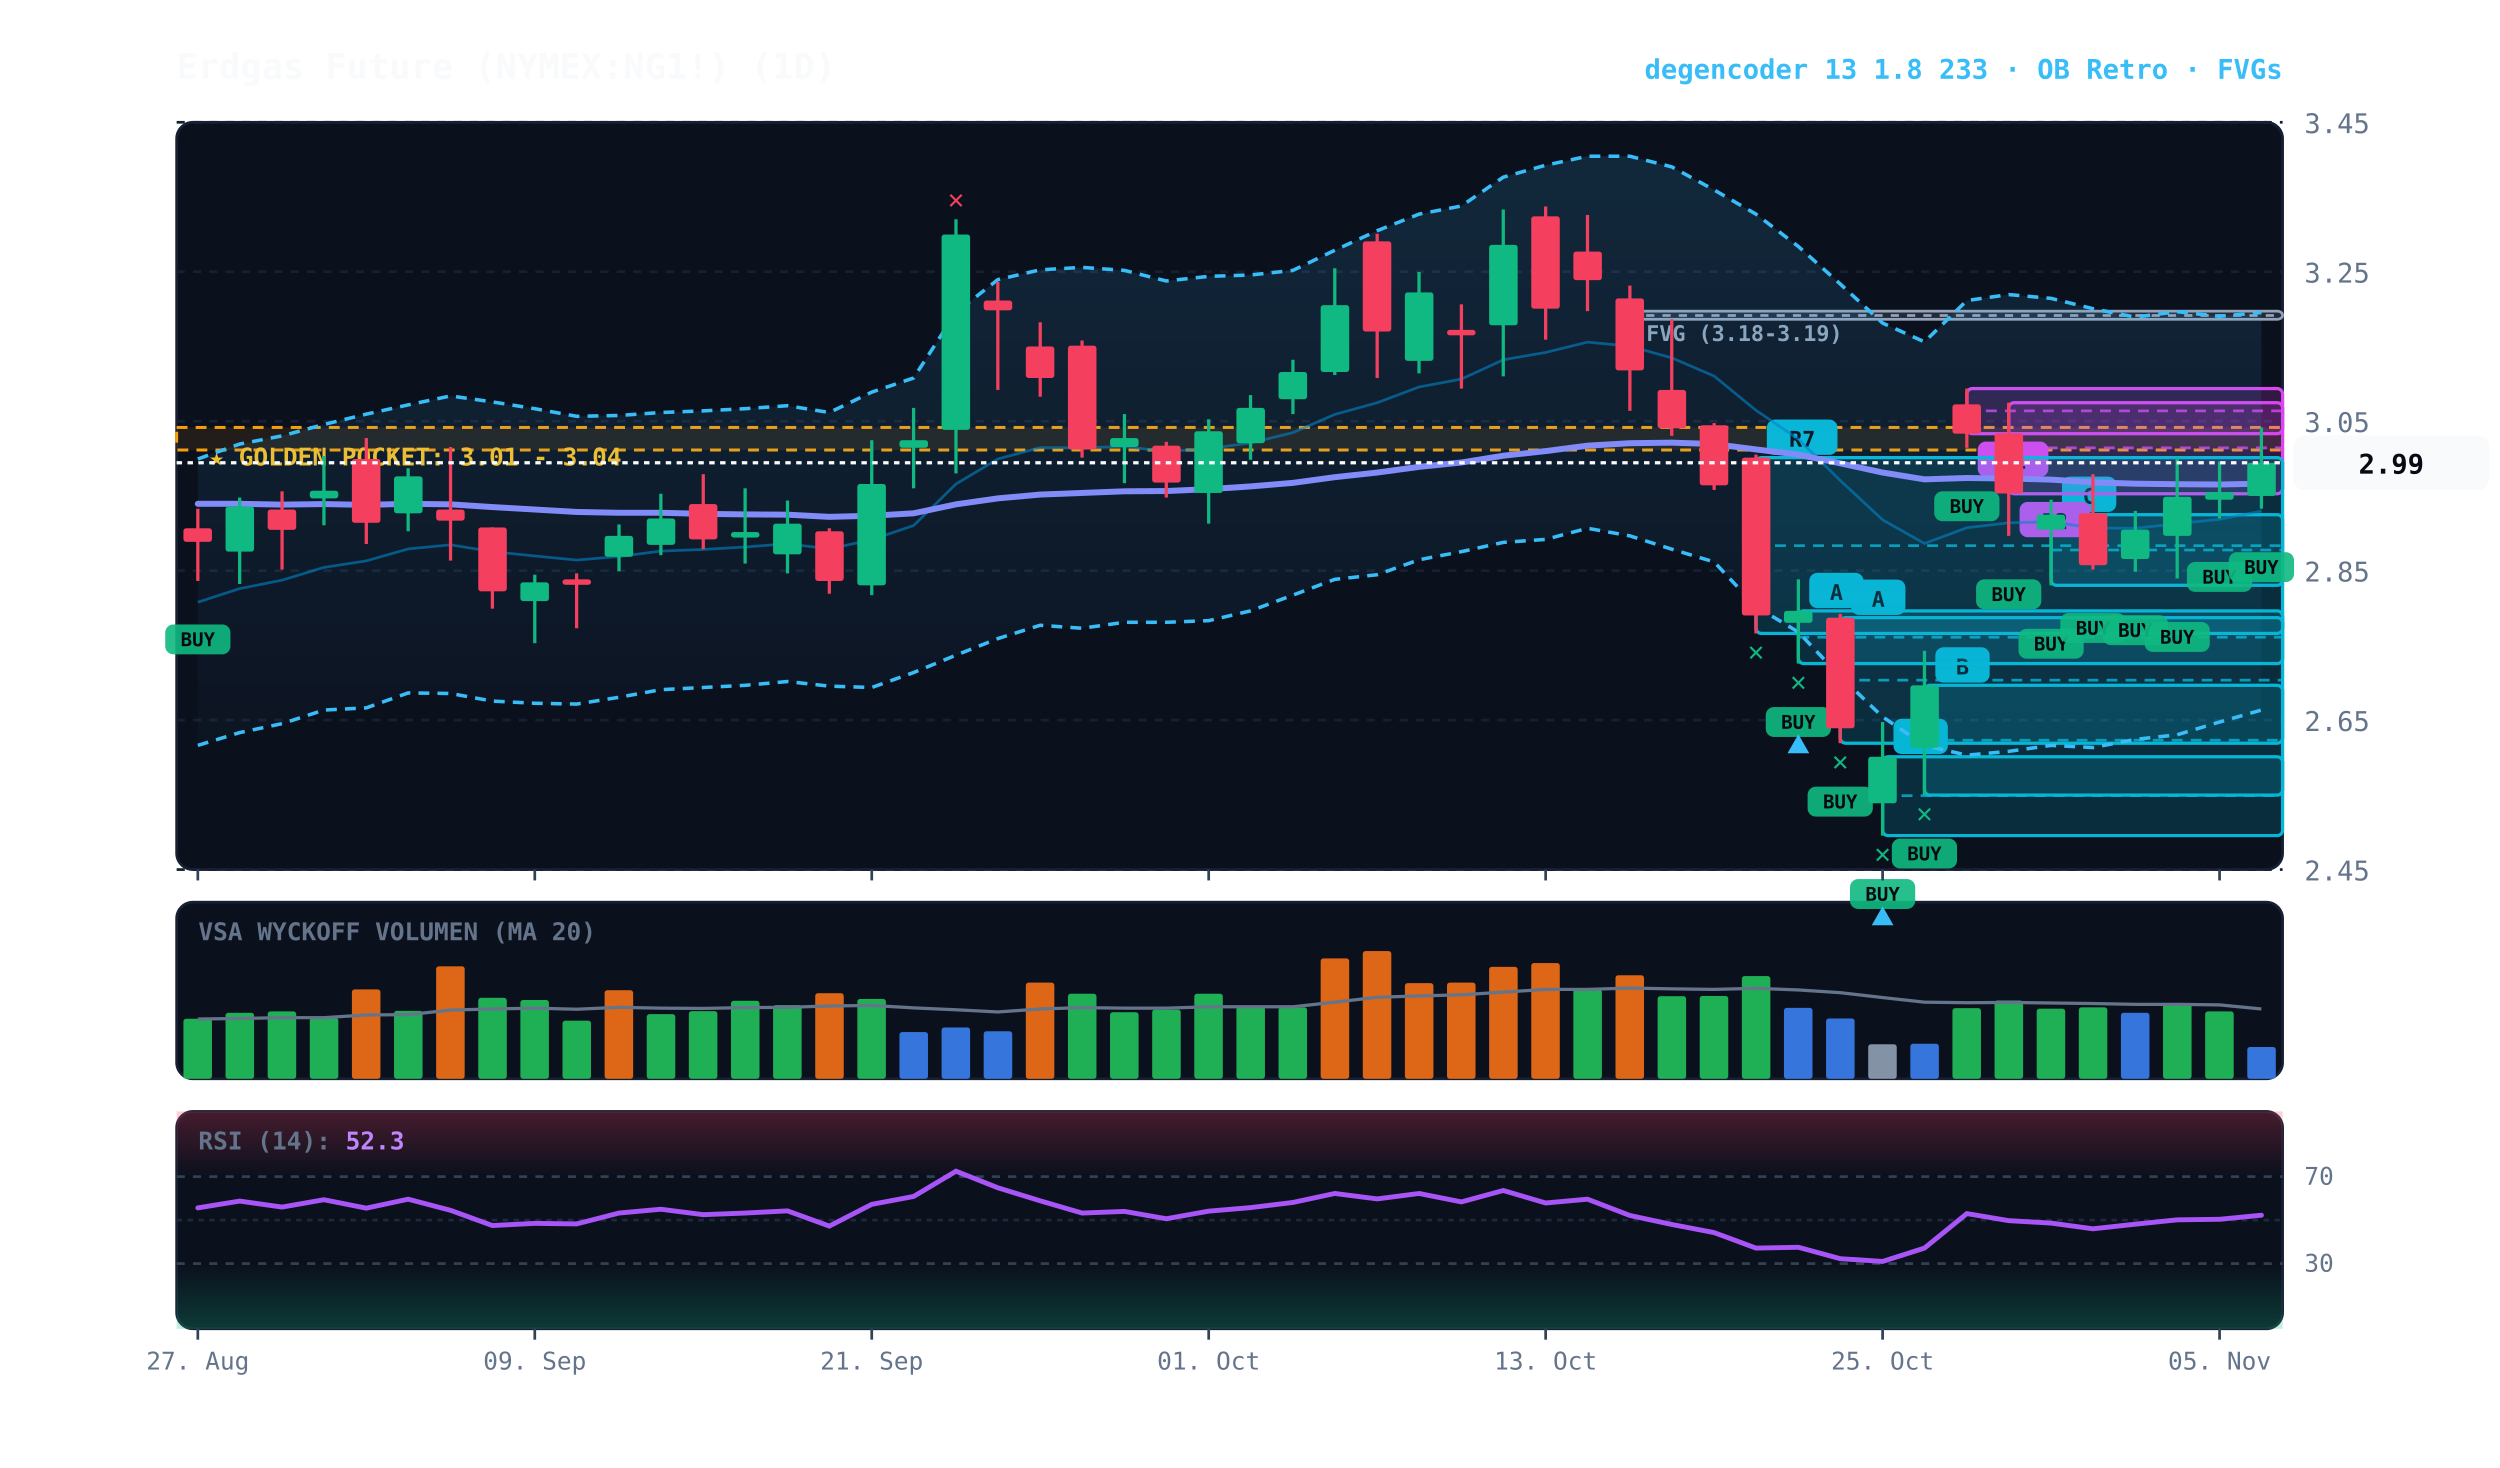
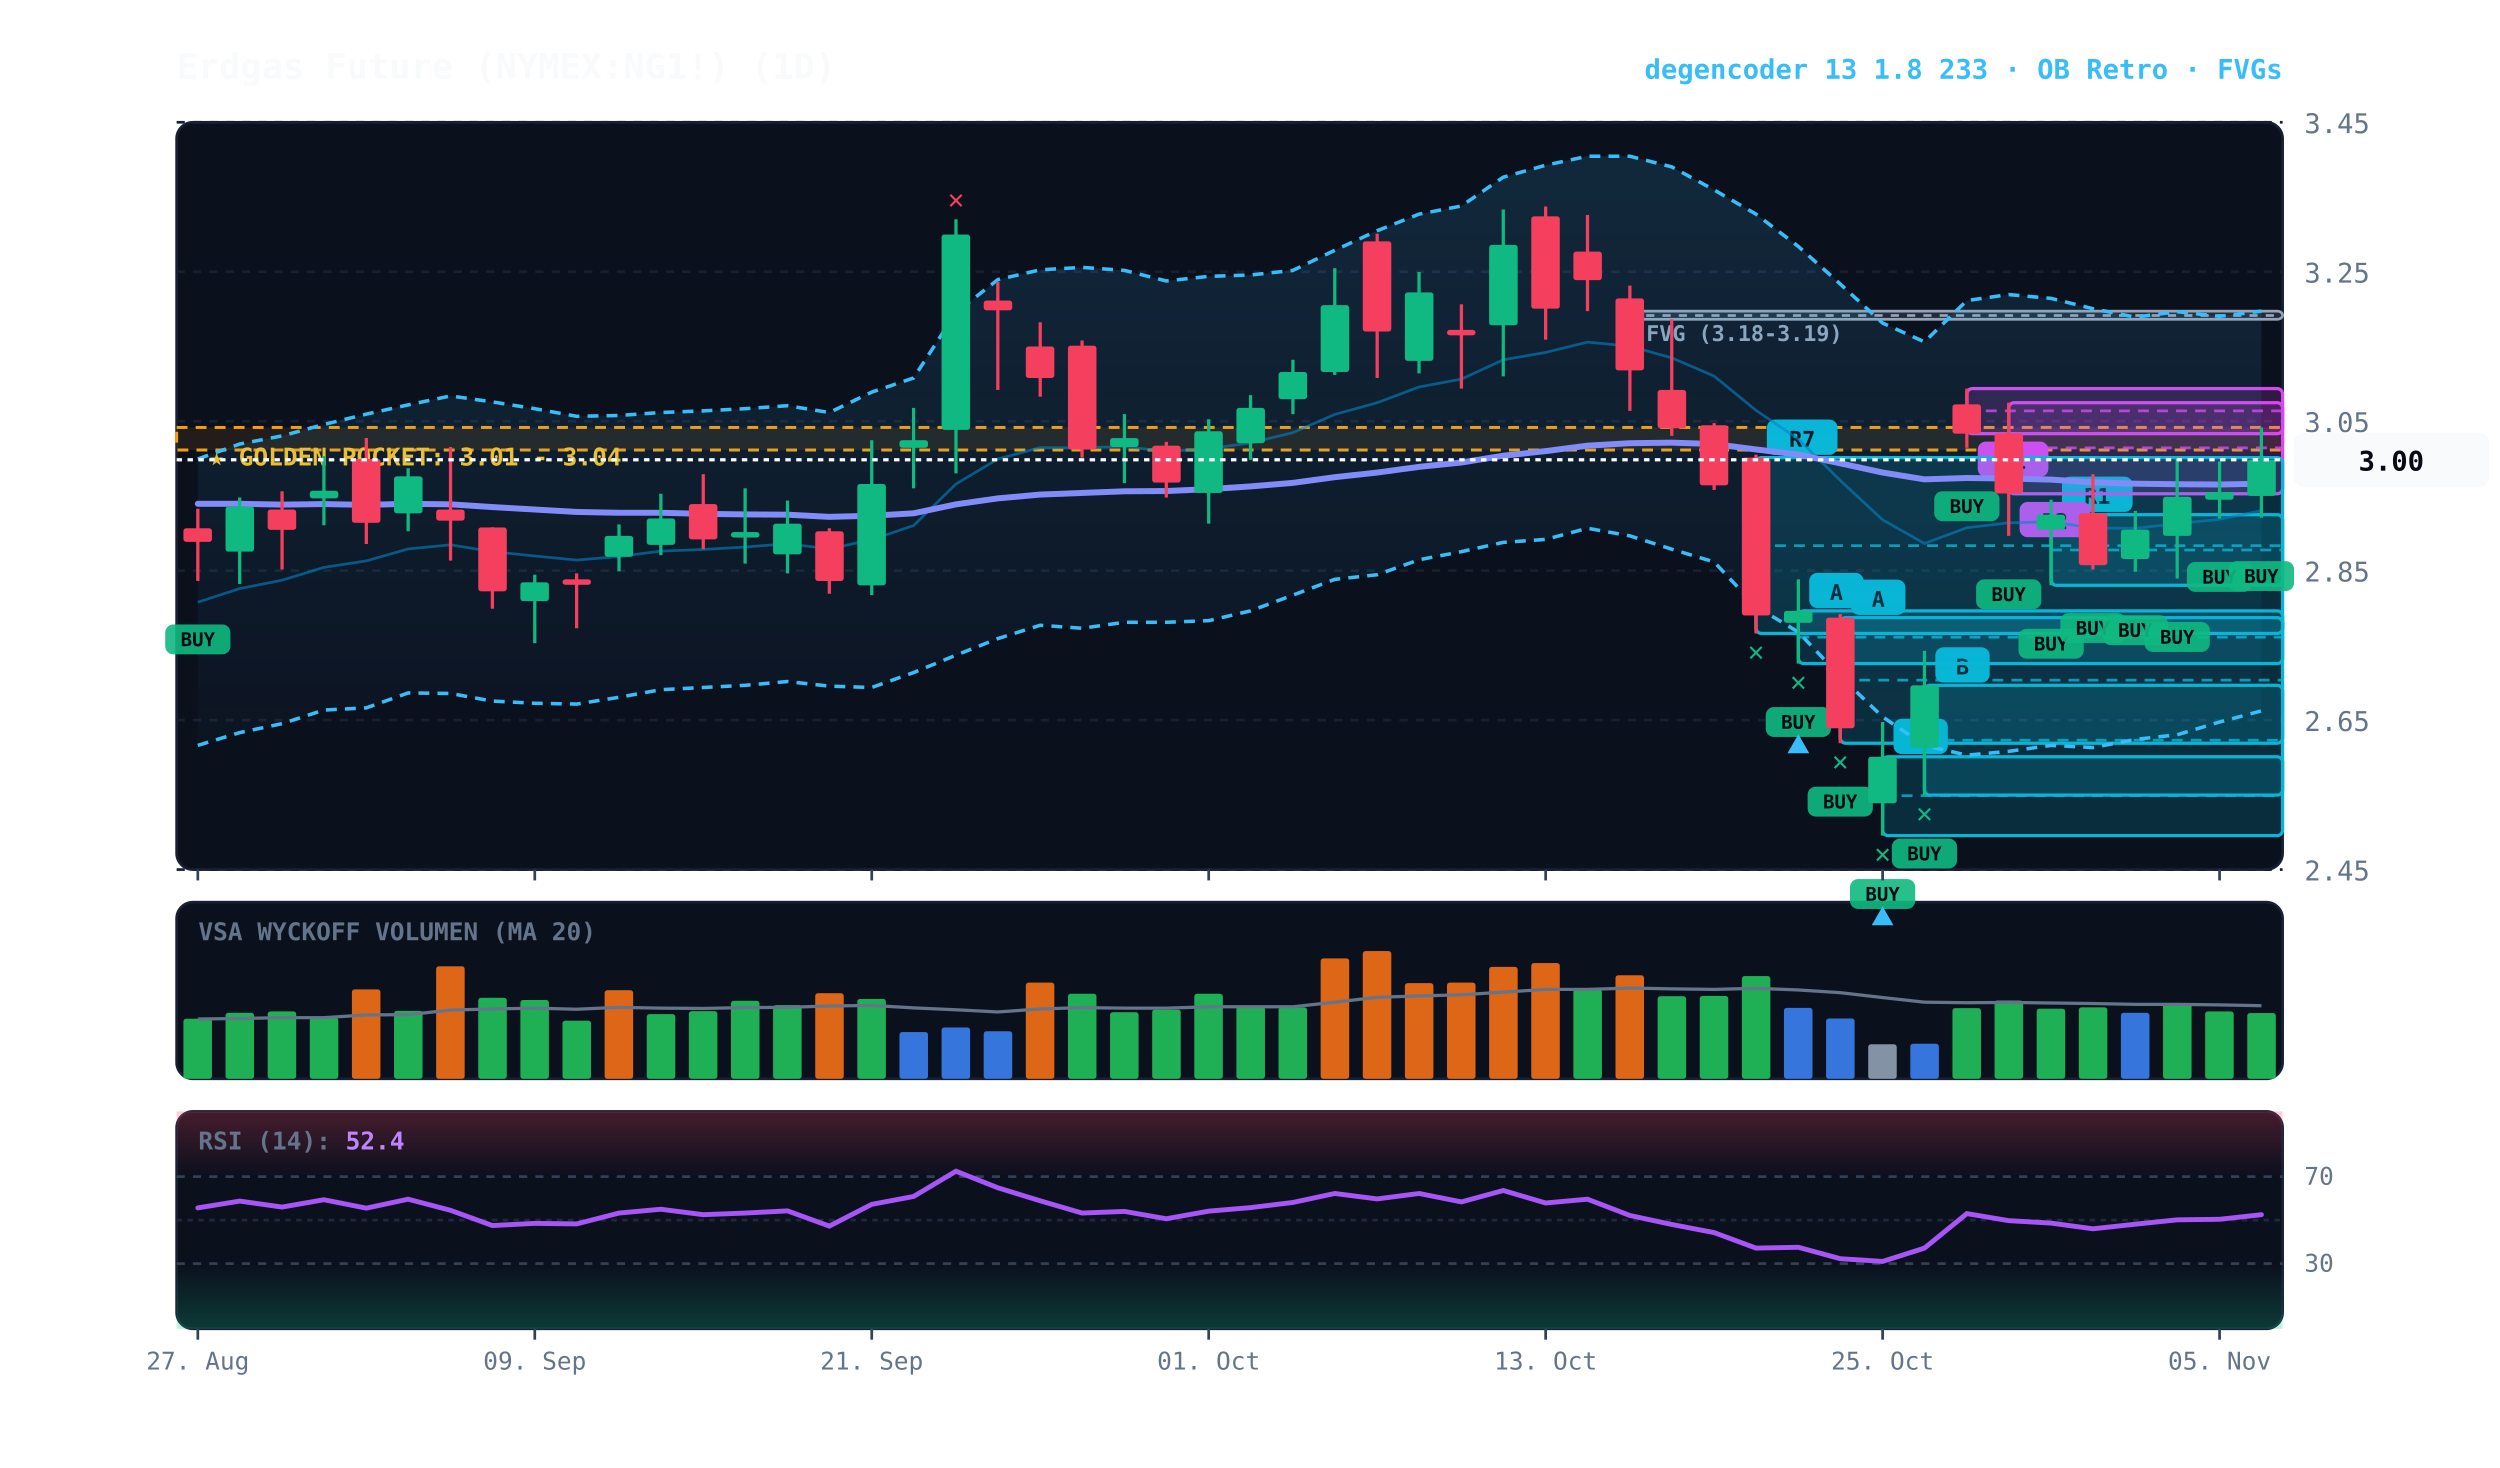
<svg xmlns="http://www.w3.org/2000/svg" viewBox="0 0 920 540" width="100%" height="100%" style="background:#070a13; font-family:'JetBrains Mono', monospace;">
  <defs>
    <linearGradient id="cloud-grad" x1="0%" y1="0%" x2="0%" y2="100%">
      <stop offset="0%" stop-color="#38bdf8" stop-opacity="0.14" />
      <stop offset="100%" stop-color="#38bdf8" stop-opacity="0.02" />
    </linearGradient>
    <linearGradient id="rsi-overbought" x1="0%" y1="0%" x2="0%" y2="100%">
      <stop offset="0%" stop-color="#f43f5e" stop-opacity="0.25" />
      <stop offset="100%" stop-color="#f43f5e" stop-opacity="0.0" />
    </linearGradient>
    <linearGradient id="rsi-oversold" x1="0%" y1="0%" x2="0%" y2="100%">
      <stop offset="0%" stop-color="#10b981" stop-opacity="0.0" />
      <stop offset="100%" stop-color="#10b981" stop-opacity="0.25" />
    </linearGradient>
  </defs>
  <rect x="65" y="45" width="775" height="275" fill="#0b101d" rx="6" stroke="#172033" stroke-width="1" />
  <rect x="65" y="332" width="775" height="65" fill="#0b101d" rx="6" stroke="#172033" stroke-width="1" />
  <rect x="65" y="409" width="775" height="80" fill="#0b101d" rx="6" stroke="#172033" stroke-width="1" />
  <line x1="65" y1="320.0" x2="840" y2="320.0" stroke="#172033" stroke-dasharray="3,3" stroke-width="1" />
  <text x="848" y="324.0" fill="#64748b" font-size="10" text-anchor="start">2.45</text>
  <line x1="65" y1="265.0" x2="840" y2="265.0" stroke="#172033" stroke-dasharray="3,3" stroke-width="1" />
  <text x="848" y="269.0" fill="#64748b" font-size="10" text-anchor="start">2.65</text>
  <line x1="65" y1="210.0" x2="840" y2="210.0" stroke="#172033" stroke-dasharray="3,3" stroke-width="1" />
  <text x="848" y="214.0" fill="#64748b" font-size="10" text-anchor="start">2.85</text>
  <line x1="65" y1="155.0" x2="840" y2="155.0" stroke="#172033" stroke-dasharray="3,3" stroke-width="1" />
  <text x="848" y="159.0" fill="#64748b" font-size="10" text-anchor="start">3.05</text>
  <line x1="65" y1="100.0" x2="840" y2="100.0" stroke="#172033" stroke-dasharray="3,3" stroke-width="1" />
  <text x="848" y="104.0" fill="#64748b" font-size="10" text-anchor="start">3.25</text>
  <line x1="65" y1="45.0" x2="840" y2="45.0" stroke="#172033" stroke-dasharray="3,3" stroke-width="1" />
  <text x="848" y="49.0" fill="#64748b" font-size="10" text-anchor="start">3.45</text>
  <rect x="65" y="157.3" width="775" height="8.3" fill="rgba(245, 158, 11, 0.10)" stroke="#f59e0b" stroke-dasharray="4,3" stroke-width="1.1" />
  <text x="77" y="171.3" fill="#fbbf24" font-size="9" font-weight="bold">★ GOLDEN POCKET: 3.01 - 3.04</text>
  <rect x="599.8" y="114.5" width="240.2" height="3.0" fill="rgba(148, 163, 184, 0.18)" stroke="#94a3b8" stroke-width="1" rx="2" />
  <line x1="599.8" y1="116.1" x2="840" y2="116.1" stroke="#94a3b8" stroke-dasharray="3,3" stroke-width="1" />
  <text x="605.8" y="125.5" fill="#94a3b8" font-size="8" font-weight="bold">FVG (3.18-3.19)</text>
  <rect x="754.8" y="189.4" width="85.2" height="26.0" fill="rgba(6, 182, 212, 0.18)" stroke="#06b6d4" stroke-width="1.2" rx="2" />
  <line x1="754.8" y1="202.4" x2="840" y2="202.4" stroke="#06b6d4" stroke-dasharray="4,3" stroke-width="1.0" opacity="0.8" />
-   <rect x="758.8" y="175.4" width="20" height="13" fill="#06b6d4" rx="3" />
-   <text x="768.8" y="185.4" fill="#070a13" font-size="8" font-weight="bold" text-anchor="middle">C</text>
+   <rect x="758.8" y="175.4" width="26" height="13" fill="#06b6d4" rx="3" />
+   <text x="771.8" y="185.4" fill="#070a13" font-size="8" font-weight="bold" text-anchor="middle">R1</text>
  <rect x="739.2" y="148.2" width="100.8" height="33.5" fill="rgba(217, 70, 239, 0.18)" stroke="#d946ef" stroke-width="1.2" rx="2" />
  <line x1="739.2" y1="164.8" x2="840" y2="164.8" stroke="#d946ef" stroke-dasharray="4,3" stroke-width="1.0" opacity="0.8" />
  <rect x="743.2" y="184.7" width="26" height="13" fill="#d946ef" rx="3" />
  <text x="756.2" y="194.7" fill="#070a13" font-size="8" font-weight="bold" text-anchor="middle">R2</text>
  <rect x="723.8" y="143.0" width="116.2" height="16.6" fill="rgba(217, 70, 239, 0.18)" stroke="#d946ef" stroke-width="1.2" rx="2" />
  <line x1="723.8" y1="151.2" x2="840" y2="151.2" stroke="#d946ef" stroke-dasharray="4,3" stroke-width="1.0" opacity="0.8" />
  <rect x="727.8" y="162.5" width="26" height="13" fill="#d946ef" rx="3" />
  <text x="740.8" y="172.5" fill="#070a13" font-size="8" font-weight="bold" text-anchor="middle">R1</text>
  <rect x="708.2" y="252.2" width="131.8" height="40.4" fill="rgba(6, 182, 212, 0.18)" stroke="#06b6d4" stroke-width="1.2" rx="2" />
  <line x1="708.2" y1="272.4" x2="840" y2="272.4" stroke="#06b6d4" stroke-dasharray="4,3" stroke-width="1.0" opacity="0.8" />
  <rect x="712.2" y="238.2" width="20" height="13" fill="#06b6d4" rx="3" />
  <text x="722.2" y="248.2" fill="#070a13" font-size="8" font-weight="bold" text-anchor="middle">B</text>
  <rect x="692.8" y="278.5" width="147.2" height="29.0" fill="rgba(6, 182, 212, 0.18)" stroke="#06b6d4" stroke-width="1.2" rx="2" />
  <line x1="692.8" y1="292.8" x2="840" y2="292.8" stroke="#06b6d4" stroke-dasharray="4,3" stroke-width="1.0" opacity="0.8" />
  <rect x="696.8" y="264.5" width="20" height="13" fill="#06b6d4" rx="3" />
  <text x="706.8" y="274.5" fill="#070a13" font-size="8" font-weight="bold" text-anchor="middle">A</text>
  <rect x="677.2" y="227.3" width="162.8" height="46.2" fill="rgba(6, 182, 212, 0.18)" stroke="#06b6d4" stroke-width="1.2" rx="2" />
  <line x1="677.2" y1="250.3" x2="840" y2="250.3" stroke="#06b6d4" stroke-dasharray="4,3" stroke-width="1.0" opacity="0.8" />
  <rect x="681.2" y="213.3" width="20" height="13" fill="#06b6d4" rx="3" />
  <text x="691.2" y="223.3" fill="#070a13" font-size="8" font-weight="bold" text-anchor="middle">A</text>
  <rect x="661.8" y="224.8" width="178.2" height="19.4" fill="rgba(6, 182, 212, 0.18)" stroke="#06b6d4" stroke-width="1.2" rx="2" />
  <line x1="661.8" y1="234.5" x2="840" y2="234.5" stroke="#06b6d4" stroke-dasharray="4,3" stroke-width="1.0" opacity="0.8" />
  <rect x="665.8" y="210.8" width="20" height="13" fill="#06b6d4" rx="3" />
  <text x="675.8" y="220.8" fill="#070a13" font-size="8" font-weight="bold" text-anchor="middle">A</text>
  <rect x="646.2" y="168.4" width="193.8" height="64.7" fill="rgba(6, 182, 212, 0.18)" stroke="#06b6d4" stroke-width="1.2" rx="2" />
  <line x1="646.2" y1="200.8" x2="840" y2="200.8" stroke="#06b6d4" stroke-dasharray="4,3" stroke-width="1.0" opacity="0.8" />
  <rect x="650.2" y="154.4" width="26" height="13" fill="#06b6d4" rx="3" />
  <text x="663.2" y="164.4" fill="#070a13" font-size="8" font-weight="bold" text-anchor="middle">R7</text>
-   <polygon points="72.8,168.9 88.2,163.4 103.8,160.4 119.2,156.2 134.8,152.4 150.2,149.0 165.8,145.7 181.2,147.9 196.8,150.4 212.2,153.2 227.8,152.9 243.2,151.8 258.8,151.2 274.2,150.4 289.8,149.3 305.2,151.8 320.8,144.3 336.2,139.1 351.8,115.0 367.2,102.9 382.8,99.3 398.2,98.4 413.8,99.5 429.2,103.4 444.8,101.7 460.2,101.2 475.8,99.5 491.2,92.1 506.8,84.9 522.2,78.8 537.8,75.8 553.2,65.2 568.8,60.8 584.2,57.5 599.8,57.5 615.2,61.4 630.8,69.9 646.2,78.8 661.8,90.7 677.2,104.5 692.8,118.9 708.2,125.8 723.8,110.6 739.2,108.4 754.8,109.8 770.2,113.6 785.8,116.7 801.2,114.7 816.8,116.4 832.2,115.0 832.2,261.3 816.8,265.7 801.2,270.4 785.8,272.1 770.2,275.1 754.8,274.3 739.2,276.5 723.8,277.9 708.2,274.3 692.8,263.8 677.2,248.9 661.8,232.6 646.2,223.2 630.8,206.8 615.2,202.1 599.8,197.2 584.2,194.4 568.8,198.5 553.2,199.6 537.8,203.0 522.2,206.0 506.8,211.5 491.2,213.2 475.8,219.0 460.2,224.8 444.8,228.4 429.2,229.0 413.8,229.0 398.2,231.2 382.8,230.1 367.2,235.0 351.8,241.1 336.2,247.5 320.8,253.0 305.2,252.5 289.8,250.8 274.2,252.2 258.8,253.0 243.2,253.8 227.8,256.6 212.2,259.1 196.8,258.8 181.2,258.0 165.8,255.2 150.2,255.0 134.8,260.5 119.2,261.3 103.8,266.3 88.2,269.6 72.8,274.3" fill="url(#cloud-grad)" />
-   <polyline points="72.8,168.9 88.2,163.4 103.8,160.4 119.2,156.2 134.8,152.4 150.2,149.0 165.8,145.7 181.2,147.9 196.8,150.4 212.2,153.2 227.8,152.9 243.2,151.8 258.8,151.2 274.2,150.4 289.8,149.3 305.2,151.8 320.8,144.3 336.2,139.1 351.8,115.0 367.2,102.9 382.8,99.3 398.2,98.4 413.8,99.5 429.2,103.4 444.8,101.7 460.2,101.2 475.8,99.5 491.2,92.1 506.8,84.9 522.2,78.8 537.8,75.8 553.2,65.2 568.8,60.8 584.2,57.5 599.8,57.5 615.2,61.4 630.8,69.9 646.2,78.8 661.8,90.7 677.2,104.5 692.8,118.9 708.2,125.8 723.8,110.6 739.2,108.4 754.8,109.8 770.2,113.6 785.8,116.7 801.2,114.7 816.8,116.4 832.2,115.0" fill="none" stroke="#38bdf8" stroke-width="1.3" stroke-dasharray="4,3" />
-   <polyline points="72.8,274.3 88.2,269.6 103.8,266.3 119.2,261.3 134.8,260.5 150.2,255.0 165.8,255.2 181.2,258.0 196.8,258.8 212.2,259.1 227.8,256.6 243.2,253.8 258.8,253.0 274.2,252.2 289.8,250.8 305.2,252.5 320.8,253.0 336.2,247.5 351.8,241.1 367.2,235.0 382.8,230.1 398.2,231.2 413.8,229.0 429.2,229.0 444.8,228.4 460.2,224.8 475.8,219.0 491.2,213.2 506.8,211.5 522.2,206.0 537.8,203.0 553.2,199.6 568.8,198.5 584.2,194.4 599.8,197.2 615.2,202.1 630.8,206.8 646.2,223.2 661.8,232.6 677.2,248.9 692.8,263.8 708.2,274.3 723.8,277.9 739.2,276.5 754.8,274.3 770.2,275.1 785.8,272.1 801.2,270.4 816.8,265.7 832.2,261.3" fill="none" stroke="#38bdf8" stroke-width="1.3" stroke-dasharray="4,3" />
-   <polyline points="72.8,221.6 88.2,216.6 103.8,213.5 119.2,208.8 134.8,206.4 150.2,202.0 165.8,200.5 181.2,203.0 196.8,204.6 212.2,206.1 227.8,204.8 243.2,202.8 258.8,202.2 274.2,201.3 289.8,200.1 305.2,202.0 320.8,198.6 336.2,193.4 351.8,178.1 367.2,168.9 382.8,164.7 398.2,164.8 413.8,164.3 429.2,166.2 444.8,165.1 460.2,163.0 475.8,159.2 491.2,152.5 506.8,148.2 522.2,142.4 537.8,139.5 553.2,132.4 568.8,129.7 584.2,125.9 599.8,127.4 615.2,131.7 630.8,138.4 646.2,151.0 661.8,161.6 677.2,176.8 692.8,191.3 708.2,200.0 723.8,194.2 739.2,192.4 754.8,192.0 770.2,194.3 785.8,194.4 801.2,192.7 816.8,191.1 832.2,188.1" fill="none" stroke="#0284c7" stroke-width="1.0" stroke-opacity="0.6" />
+   <polygon points="72.8,168.9 88.2,163.4 103.8,160.4 119.2,156.2 134.8,152.4 150.2,149.0 165.8,145.7 181.2,147.9 196.8,150.4 212.2,153.2 227.8,152.9 243.2,151.8 258.8,151.2 274.2,150.4 289.8,149.3 305.2,151.8 320.8,144.3 336.2,139.1 351.8,115.0 367.2,102.9 382.8,99.3 398.2,98.4 413.8,99.5 429.2,103.4 444.8,101.7 460.2,101.2 475.8,99.5 491.2,92.1 506.8,84.9 522.2,78.8 537.8,75.8 553.2,65.2 568.8,60.8 584.2,57.5 599.8,57.5 615.2,61.4 630.8,69.9 646.2,78.8 661.8,90.7 677.2,104.5 692.8,118.9 708.2,125.8 723.8,110.6 739.2,108.4 754.8,109.8 770.2,113.6 785.8,116.7 801.2,114.7 816.8,116.4 832.2,114.5 832.2,261.6 816.8,265.7 801.2,270.4 785.8,272.1 770.2,275.1 754.8,274.3 739.2,276.5 723.8,277.9 708.2,274.3 692.8,263.8 677.2,248.9 661.8,232.6 646.2,223.2 630.8,206.8 615.2,202.1 599.8,197.2 584.2,194.4 568.8,198.5 553.2,199.6 537.8,203.0 522.2,206.0 506.8,211.5 491.2,213.2 475.8,219.0 460.2,224.8 444.8,228.4 429.2,229.0 413.8,229.0 398.2,231.2 382.8,230.1 367.2,235.0 351.8,241.1 336.2,247.5 320.8,253.0 305.2,252.5 289.8,250.8 274.2,252.2 258.8,253.0 243.2,253.8 227.8,256.6 212.2,259.1 196.8,258.8 181.2,258.0 165.8,255.2 150.2,255.0 134.8,260.5 119.2,261.3 103.8,266.3 88.2,269.6 72.8,274.3" fill="url(#cloud-grad)" />
+   <polyline points="72.8,168.9 88.2,163.4 103.8,160.4 119.2,156.2 134.8,152.4 150.2,149.0 165.8,145.7 181.2,147.9 196.8,150.4 212.2,153.2 227.8,152.9 243.2,151.8 258.8,151.2 274.2,150.4 289.8,149.3 305.2,151.8 320.8,144.3 336.2,139.1 351.8,115.0 367.2,102.9 382.8,99.3 398.2,98.4 413.8,99.5 429.2,103.4 444.8,101.7 460.2,101.2 475.8,99.5 491.2,92.1 506.8,84.9 522.2,78.8 537.8,75.8 553.2,65.2 568.8,60.8 584.2,57.5 599.8,57.5 615.2,61.4 630.8,69.9 646.2,78.8 661.8,90.7 677.2,104.5 692.8,118.9 708.2,125.8 723.8,110.6 739.2,108.4 754.8,109.8 770.2,113.6 785.8,116.7 801.2,114.7 816.8,116.4 832.2,114.5" fill="none" stroke="#38bdf8" stroke-width="1.3" stroke-dasharray="4,3" />
+   <polyline points="72.8,274.3 88.2,269.6 103.8,266.3 119.2,261.3 134.8,260.5 150.2,255.0 165.8,255.2 181.2,258.0 196.8,258.8 212.2,259.1 227.8,256.6 243.2,253.8 258.8,253.0 274.2,252.2 289.8,250.8 305.2,252.5 320.8,253.0 336.2,247.5 351.8,241.1 367.2,235.0 382.8,230.1 398.2,231.2 413.8,229.0 429.2,229.0 444.8,228.4 460.2,224.8 475.8,219.0 491.2,213.2 506.8,211.5 522.2,206.0 537.8,203.0 553.2,199.6 568.8,198.5 584.2,194.4 599.8,197.2 615.2,202.1 630.8,206.8 646.2,223.2 661.8,232.6 677.2,248.9 692.8,263.8 708.2,274.3 723.8,277.9 739.2,276.5 754.8,274.3 770.2,275.1 785.8,272.1 801.2,270.4 816.8,265.7 832.2,261.6" fill="none" stroke="#38bdf8" stroke-width="1.3" stroke-dasharray="4,3" />
+   <polyline points="72.8,221.6 88.2,216.6 103.8,213.5 119.2,208.8 134.8,206.4 150.2,202.0 165.8,200.5 181.2,203.0 196.8,204.6 212.2,206.1 227.8,204.8 243.2,202.8 258.8,202.2 274.2,201.3 289.8,200.1 305.2,202.0 320.8,198.6 336.2,193.4 351.8,178.1 367.2,168.9 382.8,164.7 398.2,164.8 413.8,164.3 429.2,166.2 444.8,165.1 460.2,163.0 475.8,159.2 491.2,152.5 506.8,148.2 522.2,142.4 537.8,139.5 553.2,132.4 568.8,129.7 584.2,125.9 599.8,127.4 615.2,131.7 630.8,138.4 646.2,151.0 661.8,161.6 677.2,176.8 692.8,191.3 708.2,200.0 723.8,194.2 739.2,192.4 754.8,192.0 770.2,194.3 785.8,194.4 801.2,192.7 816.8,191.1 832.2,187.9" fill="none" stroke="#0284c7" stroke-width="1.0" stroke-opacity="0.6" />
  <polyline points="72.8,185.4 88.2,185.4 103.8,185.7 119.2,185.5 134.8,185.8 150.2,185.4 165.8,185.6 181.2,186.6 196.8,187.5 212.2,188.4 227.8,188.7 243.2,188.7 258.8,189.1 274.2,189.3 289.8,189.4 305.2,190.2 320.8,189.8 336.2,188.9 351.8,185.6 367.2,183.4 382.8,182.0 398.2,181.4 413.8,180.8 429.2,180.7 444.8,180.0 460.2,179.0 475.8,177.7 491.2,175.6 506.8,173.9 522.2,171.8 537.8,170.2 553.2,167.7 568.8,166.0 584.2,164.0 599.8,163.1 615.2,162.9 630.8,163.4 646.2,165.4 661.8,167.3 677.2,170.5 692.8,173.9 708.2,176.4 723.8,175.9 739.2,176.1 754.8,176.5 770.2,177.5 785.8,178.0 801.2,178.2 816.8,178.3 832.2,178.0" fill="none" stroke="#818cf8" stroke-width="2.2" stroke-linecap="round" />
  <line x1="72.8" y1="187.2" x2="72.8" y2="213.8" stroke="#f43f5e" stroke-width="1.2" />
  <rect x="67.5" y="194.4" width="10.5" height="5.0" fill="#f43f5e" rx="1" />
  <rect x="60.8" y="229.8" width="24" height="11" fill="#10b981" rx="3" opacity="0.9" />
  <text x="72.8" y="237.8" fill="#070a13" font-size="7" font-weight="bold" text-anchor="middle">BUY</text>
  <line x1="88.2" y1="183.1" x2="88.2" y2="214.9" stroke="#10b981" stroke-width="1.2" />
  <rect x="83.0" y="186.4" width="10.5" height="16.6" fill="#10b981" rx="1" />
  <line x1="103.8" y1="180.8" x2="103.8" y2="209.6" stroke="#f43f5e" stroke-width="1.2" />
  <rect x="98.5" y="187.5" width="10.5" height="7.5" fill="#f43f5e" rx="1" />
  <line x1="119.2" y1="167.8" x2="119.2" y2="193.3" stroke="#10b981" stroke-width="1.2" />
  <rect x="114.0" y="180.6" width="10.5" height="2.8" fill="#10b981" rx="1" />
  <line x1="134.8" y1="161.2" x2="134.8" y2="200.2" stroke="#f43f5e" stroke-width="1.2" />
  <rect x="129.5" y="168.9" width="10.5" height="23.5" fill="#f43f5e" rx="1" />
  <line x1="150.2" y1="172.3" x2="150.2" y2="195.5" stroke="#10b981" stroke-width="1.2" />
  <rect x="145.0" y="175.3" width="10.5" height="13.6" fill="#10b981" rx="1" />
  <line x1="165.8" y1="164.5" x2="165.8" y2="206.3" stroke="#f43f5e" stroke-width="1.2" />
  <rect x="160.5" y="187.5" width="10.5" height="4.1" fill="#f43f5e" rx="1" />
  <line x1="181.2" y1="194.1" x2="181.2" y2="224.0" stroke="#f43f5e" stroke-width="1.2" />
  <rect x="176.0" y="194.1" width="10.5" height="23.5" fill="#f43f5e" rx="1" />
  <line x1="196.8" y1="211.5" x2="196.8" y2="236.7" stroke="#10b981" stroke-width="1.2" />
  <rect x="191.5" y="214.3" width="10.5" height="6.9" fill="#10b981" rx="1" />
  <line x1="212.2" y1="211.0" x2="212.2" y2="231.2" stroke="#f43f5e" stroke-width="1.2" />
  <rect x="207.0" y="213.2" width="10.5" height="2.0" fill="#f43f5e" rx="1" />
  <line x1="227.8" y1="193.0" x2="227.8" y2="210.2" stroke="#10b981" stroke-width="1.2" />
  <rect x="222.5" y="197.2" width="10.5" height="7.7" fill="#10b981" rx="1" />
  <line x1="243.2" y1="181.7" x2="243.2" y2="204.3" stroke="#10b981" stroke-width="1.2" />
  <rect x="238.0" y="190.8" width="10.5" height="9.7" fill="#10b981" rx="1" />
  <line x1="258.8" y1="174.5" x2="258.8" y2="202.1" stroke="#f43f5e" stroke-width="1.2" />
  <rect x="253.5" y="185.5" width="10.5" height="13.0" fill="#f43f5e" rx="1" />
  <line x1="274.2" y1="179.7" x2="274.2" y2="207.4" stroke="#10b981" stroke-width="1.2" />
  <rect x="269.0" y="195.8" width="10.5" height="2.0" fill="#10b981" rx="1" />
  <line x1="289.8" y1="184.2" x2="289.8" y2="211.0" stroke="#10b981" stroke-width="1.2" />
  <rect x="284.5" y="192.7" width="10.5" height="11.3" fill="#10b981" rx="1" />
  <line x1="305.2" y1="194.4" x2="305.2" y2="218.5" stroke="#f43f5e" stroke-width="1.2" />
  <rect x="300.0" y="195.5" width="10.5" height="18.3" fill="#f43f5e" rx="1" />
  <line x1="320.8" y1="162.0" x2="320.8" y2="219.0" stroke="#10b981" stroke-width="1.2" />
  <rect x="315.5" y="178.1" width="10.5" height="37.3" fill="#10b981" rx="1" />
  <line x1="336.2" y1="150.1" x2="336.2" y2="179.7" stroke="#10b981" stroke-width="1.2" />
  <rect x="331.0" y="162.0" width="10.5" height="2.8" fill="#10b981" rx="1" />
  <line x1="351.8" y1="80.7" x2="351.8" y2="174.2" stroke="#10b981" stroke-width="1.2" />
  <rect x="346.5" y="86.3" width="10.5" height="71.9" fill="#10b981" rx="1" />
  <text x="351.8" y="76.7" fill="#f43f5e" font-size="10" font-weight="bold" text-anchor="middle">✕</text>
  <line x1="367.2" y1="103.7" x2="367.2" y2="143.5" stroke="#f43f5e" stroke-width="1.2" />
  <rect x="362.0" y="110.6" width="10.5" height="3.6" fill="#f43f5e" rx="1" />
  <line x1="382.8" y1="118.6" x2="382.8" y2="146.0" stroke="#f43f5e" stroke-width="1.2" />
  <rect x="377.5" y="127.5" width="10.5" height="11.6" fill="#f43f5e" rx="1" />
  <line x1="398.2" y1="125.3" x2="398.2" y2="168.4" stroke="#f43f5e" stroke-width="1.2" />
  <rect x="393.0" y="127.2" width="10.5" height="38.2" fill="#f43f5e" rx="1" />
  <line x1="413.8" y1="152.4" x2="413.8" y2="177.8" stroke="#10b981" stroke-width="1.2" />
  <rect x="408.5" y="161.2" width="10.5" height="3.3" fill="#10b981" rx="1" />
  <line x1="429.2" y1="162.6" x2="429.2" y2="183.1" stroke="#f43f5e" stroke-width="1.2" />
  <rect x="424.0" y="164.0" width="10.5" height="13.6" fill="#f43f5e" rx="1" />
  <line x1="444.8" y1="154.3" x2="444.8" y2="192.7" stroke="#10b981" stroke-width="1.2" />
  <rect x="439.5" y="158.7" width="10.5" height="22.7" fill="#10b981" rx="1" />
  <line x1="460.2" y1="145.4" x2="460.2" y2="169.2" stroke="#10b981" stroke-width="1.2" />
  <rect x="455.0" y="150.1" width="10.5" height="13.0" fill="#10b981" rx="1" />
  <line x1="475.8" y1="132.4" x2="475.8" y2="152.4" stroke="#10b981" stroke-width="1.2" />
  <rect x="470.5" y="136.9" width="10.5" height="10.0" fill="#10b981" rx="1" />
  <line x1="491.2" y1="98.7" x2="491.2" y2="138.0" stroke="#10b981" stroke-width="1.2" />
  <rect x="486.0" y="112.3" width="10.5" height="24.6" fill="#10b981" rx="1" />
  <line x1="506.8" y1="86.0" x2="506.8" y2="139.1" stroke="#f43f5e" stroke-width="1.2" />
  <rect x="501.5" y="88.8" width="10.5" height="33.2" fill="#f43f5e" rx="1" />
  <line x1="522.2" y1="100.1" x2="522.2" y2="137.4" stroke="#10b981" stroke-width="1.2" />
  <rect x="517.0" y="107.6" width="10.5" height="25.2" fill="#10b981" rx="1" />
  <line x1="537.8" y1="112.0" x2="537.8" y2="143.0" stroke="#f43f5e" stroke-width="1.2" />
  <rect x="532.5" y="121.4" width="10.5" height="2.0" fill="#f43f5e" rx="1" />
  <line x1="553.2" y1="77.1" x2="553.2" y2="138.5" stroke="#10b981" stroke-width="1.2" />
  <rect x="548.0" y="90.1" width="10.5" height="29.6" fill="#10b981" rx="1" />
  <line x1="568.8" y1="76.0" x2="568.8" y2="125.0" stroke="#f43f5e" stroke-width="1.2" />
  <rect x="563.5" y="79.6" width="10.5" height="34.0" fill="#f43f5e" rx="1" />
  <line x1="584.2" y1="79.1" x2="584.2" y2="114.5" stroke="#f43f5e" stroke-width="1.2" />
  <rect x="579.0" y="92.6" width="10.5" height="10.5" fill="#f43f5e" rx="1" />
  <line x1="599.8" y1="105.1" x2="599.8" y2="151.2" stroke="#f43f5e" stroke-width="1.2" />
  <rect x="594.5" y="109.8" width="10.5" height="26.5" fill="#f43f5e" rx="1" />
  <line x1="615.2" y1="117.5" x2="615.2" y2="160.4" stroke="#f43f5e" stroke-width="1.2" />
  <rect x="610.0" y="143.5" width="10.5" height="14.1" fill="#f43f5e" rx="1" />
  <line x1="630.8" y1="155.7" x2="630.8" y2="180.3" stroke="#f43f5e" stroke-width="1.2" />
  <rect x="625.5" y="156.5" width="10.5" height="22.1" fill="#f43f5e" rx="1" />
  <line x1="646.2" y1="167.3" x2="646.2" y2="233.1" stroke="#f43f5e" stroke-width="1.2" />
  <rect x="641.0" y="168.4" width="10.5" height="58.1" fill="#f43f5e" rx="1" />
  <text x="646.2" y="243.1" fill="#10b981" font-size="10" font-weight="bold" text-anchor="middle">✕</text>
  <line x1="661.8" y1="213.2" x2="661.8" y2="244.2" stroke="#10b981" stroke-width="1.2" />
  <rect x="656.5" y="224.8" width="10.5" height="4.4" fill="#10b981" rx="1" />
  <rect x="649.8" y="260.2" width="24" height="11" fill="#10b981" rx="3" opacity="0.9" />
  <text x="661.8" y="268.2" fill="#070a13" font-size="7" font-weight="bold" text-anchor="middle">BUY</text>
  <text x="661.8" y="254.2" fill="#10b981" font-size="10" font-weight="bold" text-anchor="middle">✕</text>
  <polygon points="661.8,270.2 657.8,277.2 665.8,277.2" fill="#38bdf8" />
  <line x1="677.2" y1="225.9" x2="677.2" y2="273.5" stroke="#f43f5e" stroke-width="1.2" />
  <rect x="672.0" y="227.3" width="10.5" height="40.7" fill="#f43f5e" rx="1" />
  <rect x="665.2" y="289.5" width="24" height="11" fill="#10b981" rx="3" opacity="0.9" />
  <text x="677.2" y="297.5" fill="#070a13" font-size="7" font-weight="bold" text-anchor="middle">BUY</text>
  <text x="677.2" y="283.5" fill="#10b981" font-size="10" font-weight="bold" text-anchor="middle">✕</text>
  <line x1="692.8" y1="265.7" x2="692.8" y2="307.5" stroke="#10b981" stroke-width="1.2" />
  <rect x="687.5" y="278.5" width="10.5" height="17.1" fill="#10b981" rx="1" />
  <rect x="680.8" y="323.5" width="24" height="11" fill="#10b981" rx="3" opacity="0.9" />
  <text x="692.8" y="331.5" fill="#070a13" font-size="7" font-weight="bold" text-anchor="middle">BUY</text>
  <text x="692.8" y="317.5" fill="#10b981" font-size="10" font-weight="bold" text-anchor="middle">✕</text>
  <polygon points="692.8,333.5 688.8,340.5 696.8,340.5" fill="#38bdf8" />
  <line x1="708.2" y1="239.5" x2="708.2" y2="292.6" stroke="#10b981" stroke-width="1.2" />
  <rect x="703.0" y="252.2" width="10.5" height="23.0" fill="#10b981" rx="1" />
  <rect x="696.2" y="308.6" width="24" height="11" fill="#10b981" rx="3" opacity="0.9" />
  <text x="708.2" y="316.6" fill="#070a13" font-size="7" font-weight="bold" text-anchor="middle">BUY</text>
  <text x="708.2" y="302.6" fill="#10b981" font-size="10" font-weight="bold" text-anchor="middle">✕</text>
  <line x1="723.8" y1="143.0" x2="723.8" y2="164.8" stroke="#f43f5e" stroke-width="1.2" />
  <rect x="718.5" y="148.8" width="10.5" height="10.8" fill="#f43f5e" rx="1" />
  <rect x="711.8" y="180.8" width="24" height="11" fill="#10b981" rx="3" opacity="0.9" />
  <text x="723.8" y="188.8" fill="#070a13" font-size="7" font-weight="bold" text-anchor="middle">BUY</text>
  <line x1="739.2" y1="148.2" x2="739.2" y2="197.2" stroke="#f43f5e" stroke-width="1.2" />
  <rect x="734.0" y="159.5" width="10.5" height="22.1" fill="#f43f5e" rx="1" />
  <rect x="727.2" y="213.2" width="24" height="11" fill="#10b981" rx="3" opacity="0.9" />
  <text x="739.2" y="221.2" fill="#070a13" font-size="7" font-weight="bold" text-anchor="middle">BUY</text>
  <line x1="754.8" y1="183.9" x2="754.8" y2="215.4" stroke="#10b981" stroke-width="1.2" />
  <rect x="749.5" y="189.4" width="10.5" height="5.5" fill="#10b981" rx="1" />
  <rect x="742.8" y="231.4" width="24" height="11" fill="#10b981" rx="3" opacity="0.9" />
  <text x="754.8" y="239.4" fill="#070a13" font-size="7" font-weight="bold" text-anchor="middle">BUY</text>
  <line x1="770.2" y1="174.5" x2="770.2" y2="209.6" stroke="#f43f5e" stroke-width="1.2" />
  <rect x="765.0" y="188.9" width="10.5" height="19.1" fill="#f43f5e" rx="1" />
  <rect x="758.2" y="225.6" width="24" height="11" fill="#10b981" rx="3" opacity="0.9" />
  <text x="770.2" y="233.6" fill="#070a13" font-size="7" font-weight="bold" text-anchor="middle">BUY</text>
  <line x1="785.8" y1="188.0" x2="785.8" y2="210.4" stroke="#10b981" stroke-width="1.2" />
  <rect x="780.5" y="194.9" width="10.5" height="10.8" fill="#10b981" rx="1" />
  <rect x="773.8" y="226.4" width="24" height="11" fill="#10b981" rx="3" opacity="0.9" />
  <text x="785.8" y="234.4" fill="#070a13" font-size="7" font-weight="bold" text-anchor="middle">BUY</text>
  <line x1="801.2" y1="168.4" x2="801.2" y2="212.9" stroke="#10b981" stroke-width="1.2" />
  <rect x="796.0" y="182.8" width="10.5" height="14.4" fill="#10b981" rx="1" />
  <rect x="789.2" y="228.9" width="24" height="11" fill="#10b981" rx="3" opacity="0.9" />
  <text x="801.2" y="236.9" fill="#070a13" font-size="7" font-weight="bold" text-anchor="middle">BUY</text>
  <line x1="816.8" y1="169.8" x2="816.8" y2="190.8" stroke="#10b981" stroke-width="1.2" />
  <rect x="811.5" y="181.1" width="10.5" height="2.8" fill="#10b981" rx="1" />
  <rect x="804.8" y="206.8" width="24" height="11" fill="#10b981" rx="3" opacity="0.9" />
  <text x="816.8" y="214.8" fill="#070a13" font-size="7" font-weight="bold" text-anchor="middle">BUY</text>
-   <line x1="832.2" y1="157.3" x2="832.2" y2="187.2" stroke="#10b981" stroke-width="1.2" />
-   <rect x="827.0" y="170.3" width="10.5" height="12.2" fill="#10b981" rx="1" />
-   <rect x="820.2" y="203.2" width="24" height="11" fill="#10b981" rx="3" opacity="0.9" />
-   <text x="832.2" y="211.2" fill="#070a13" font-size="7" font-weight="bold" text-anchor="middle">BUY</text>
-   <line x1="65" y1="170.3" x2="840" y2="170.3" stroke="#f8fafc" stroke-width="1.2" stroke-dasharray="2,2" />
-   <rect x="844" y="160.3" width="72" height="20" fill="#f8fafc" rx="4" />
-   <text x="880" y="174.3" fill="#070a13" font-size="10" font-weight="bold" text-anchor="middle">2.99</text>
+   <line x1="832.2" y1="157.3" x2="832.2" y2="190.5" stroke="#10b981" stroke-width="1.2" />
+   <rect x="827.0" y="169.2" width="10.5" height="13.3" fill="#10b981" rx="1" />
+   <rect x="820.2" y="206.5" width="24" height="11" fill="#10b981" rx="3" opacity="0.9" />
+   <text x="832.2" y="214.5" fill="#070a13" font-size="7" font-weight="bold" text-anchor="middle">BUY</text>
+   <line x1="65" y1="169.2" x2="840" y2="169.2" stroke="#f8fafc" stroke-width="1.2" stroke-dasharray="2,2" />
+   <rect x="844" y="159.2" width="72" height="20" fill="#f8fafc" rx="4" />
+   <text x="880" y="173.2" fill="#070a13" font-size="10" font-weight="bold" text-anchor="middle">3.00</text>
  <text x="73" y="346" fill="#64748b" font-size="9" font-weight="bold">VSA WYCKOFF VOLUMEN (MA 20)</text>
  <rect x="67.5" y="374.9" width="10.5" height="22.1" fill="#22c55e" opacity="0.88" rx="1" />
  <rect x="83.0" y="372.7" width="10.5" height="24.3" fill="#22c55e" opacity="0.88" rx="1" />
  <rect x="98.5" y="372.2" width="10.5" height="24.8" fill="#22c55e" opacity="0.88" rx="1" />
  <rect x="114.0" y="374.5" width="10.5" height="22.5" fill="#22c55e" opacity="0.88" rx="1" />
  <rect x="129.5" y="364.1" width="10.5" height="32.9" fill="#f97316" opacity="0.88" rx="1" />
  <rect x="145.0" y="372.0" width="10.5" height="25.0" fill="#22c55e" opacity="0.88" rx="1" />
  <rect x="160.5" y="355.6" width="10.5" height="41.4" fill="#f97316" opacity="0.88" rx="1" />
  <rect x="176.0" y="367.2" width="10.5" height="29.8" fill="#22c55e" opacity="0.88" rx="1" />
  <rect x="191.5" y="368.0" width="10.5" height="29.0" fill="#22c55e" opacity="0.88" rx="1" />
  <rect x="207.0" y="375.6" width="10.5" height="21.4" fill="#22c55e" opacity="0.88" rx="1" />
  <rect x="222.5" y="364.4" width="10.5" height="32.6" fill="#f97316" opacity="0.88" rx="1" />
  <rect x="238.0" y="373.2" width="10.5" height="23.8" fill="#22c55e" opacity="0.88" rx="1" />
  <rect x="253.5" y="372.1" width="10.5" height="24.9" fill="#22c55e" opacity="0.88" rx="1" />
  <rect x="269.0" y="368.3" width="10.5" height="28.7" fill="#22c55e" opacity="0.88" rx="1" />
  <rect x="284.5" y="369.9" width="10.5" height="27.1" fill="#22c55e" opacity="0.88" rx="1" />
  <rect x="300.0" y="365.5" width="10.5" height="31.5" fill="#f97316" opacity="0.88" rx="1" />
  <rect x="315.5" y="367.6" width="10.5" height="29.4" fill="#22c55e" opacity="0.88" rx="1" />
  <rect x="331.0" y="379.8" width="10.5" height="17.2" fill="#3b82f6" opacity="0.88" rx="1" />
  <rect x="346.5" y="378.1" width="10.5" height="18.9" fill="#3b82f6" opacity="0.88" rx="1" />
  <rect x="362.0" y="379.5" width="10.5" height="17.5" fill="#3b82f6" opacity="0.88" rx="1" />
  <rect x="377.5" y="361.6" width="10.5" height="35.4" fill="#f97316" opacity="0.88" rx="1" />
  <rect x="393.0" y="365.7" width="10.5" height="31.3" fill="#22c55e" opacity="0.88" rx="1" />
  <rect x="408.5" y="372.5" width="10.5" height="24.5" fill="#22c55e" opacity="0.88" rx="1" />
  <rect x="424.0" y="371.5" width="10.5" height="25.5" fill="#22c55e" opacity="0.88" rx="1" />
  <rect x="439.5" y="365.7" width="10.5" height="31.3" fill="#22c55e" opacity="0.88" rx="1" />
  <rect x="455.0" y="370.4" width="10.5" height="26.6" fill="#22c55e" opacity="0.88" rx="1" />
  <rect x="470.5" y="370.7" width="10.5" height="26.3" fill="#22c55e" opacity="0.88" rx="1" />
  <rect x="486.0" y="352.7" width="10.5" height="44.3" fill="#f97316" opacity="0.88" rx="1" />
  <rect x="501.5" y="350.0" width="10.5" height="47.0" fill="#f97316" opacity="0.88" rx="1" />
  <rect x="517.0" y="361.8" width="10.5" height="35.2" fill="#f97316" opacity="0.88" rx="1" />
  <rect x="532.5" y="361.6" width="10.5" height="35.4" fill="#f97316" opacity="0.88" rx="1" />
  <rect x="548.0" y="355.8" width="10.5" height="41.2" fill="#f97316" opacity="0.88" rx="1" />
  <rect x="563.5" y="354.4" width="10.5" height="42.6" fill="#f97316" opacity="0.88" rx="1" />
  <rect x="579.0" y="364.1" width="10.5" height="32.9" fill="#22c55e" opacity="0.88" rx="1" />
  <rect x="594.5" y="358.9" width="10.5" height="38.1" fill="#f97316" opacity="0.88" rx="1" />
  <rect x="610.0" y="366.6" width="10.5" height="30.4" fill="#22c55e" opacity="0.88" rx="1" />
  <rect x="625.5" y="366.5" width="10.5" height="30.5" fill="#22c55e" opacity="0.88" rx="1" />
  <rect x="641.0" y="359.2" width="10.5" height="37.8" fill="#22c55e" opacity="0.88" rx="1" />
  <rect x="656.5" y="370.9" width="10.5" height="26.1" fill="#3b82f6" opacity="0.88" rx="1" />
  <rect x="672.0" y="374.8" width="10.5" height="22.2" fill="#3b82f6" opacity="0.88" rx="1" />
  <rect x="687.5" y="384.3" width="10.5" height="12.7" fill="#94a3b8" opacity="0.88" rx="1" />
  <rect x="703.0" y="384.1" width="10.5" height="12.9" fill="#3b82f6" opacity="0.88" rx="1" />
  <rect x="718.5" y="371.0" width="10.5" height="26.0" fill="#22c55e" opacity="0.88" rx="1" />
  <rect x="734.0" y="368.2" width="10.5" height="28.8" fill="#22c55e" opacity="0.88" rx="1" />
  <rect x="749.5" y="371.2" width="10.5" height="25.8" fill="#22c55e" opacity="0.88" rx="1" />
  <rect x="765.0" y="370.7" width="10.5" height="26.3" fill="#22c55e" opacity="0.88" rx="1" />
  <rect x="780.5" y="372.7" width="10.5" height="24.3" fill="#3b82f6" opacity="0.88" rx="1" />
  <rect x="796.0" y="369.3" width="10.5" height="27.7" fill="#22c55e" opacity="0.88" rx="1" />
  <rect x="811.5" y="372.2" width="10.5" height="24.8" fill="#22c55e" opacity="0.88" rx="1" />
-   <rect x="827.0" y="385.3" width="10.5" height="11.7" fill="#3b82f6" opacity="0.88" rx="1" />
-   <polyline points="72.8,375.0 88.2,374.8 103.8,374.5 119.2,374.5 134.8,373.5 150.2,373.4 165.8,371.7 181.2,371.3 196.8,371.0 212.2,371.4 227.8,370.7 243.2,371.0 258.8,371.1 274.2,370.8 289.8,370.7 305.2,370.2 320.8,370.0 336.2,370.9 351.8,371.6 367.2,372.4 382.8,371.3 398.2,370.8 413.8,371.0 429.2,371.0 444.8,370.5 460.2,370.5 475.8,370.5 491.2,368.8 506.8,367.0 522.2,366.5 537.8,366.1 553.2,365.1 568.8,364.1 584.2,364.1 599.8,363.6 615.2,363.9 630.8,364.1 646.2,363.7 661.8,364.3 677.2,365.3 692.8,367.1 708.2,368.8 723.8,369.0 739.2,368.9 754.8,369.1 770.2,369.3 785.8,369.6 801.2,369.6 816.8,369.8 832.2,371.3" fill="none" stroke="#64748b" stroke-width="1.2" />
+   <rect x="827.0" y="372.8" width="10.5" height="24.2" fill="#22c55e" opacity="0.88" rx="1" />
+   <polyline points="72.8,375.0 88.2,374.8 103.8,374.5 119.2,374.5 134.8,373.5 150.2,373.4 165.8,371.7 181.2,371.3 196.8,371.0 212.2,371.4 227.8,370.7 243.2,371.0 258.8,371.1 274.2,370.8 289.8,370.7 305.2,370.2 320.8,370.0 336.2,370.9 351.8,371.6 367.2,372.4 382.8,371.3 398.2,370.8 413.8,371.0 429.2,371.0 444.8,370.5 460.2,370.5 475.8,370.5 491.2,368.8 506.8,367.0 522.2,366.5 537.8,366.1 553.2,365.1 568.8,364.1 584.2,364.1 599.8,363.6 615.2,363.9 630.8,364.1 646.2,363.7 661.8,364.3 677.2,365.3 692.8,367.1 708.2,368.8 723.8,369.0 739.2,368.9 754.8,369.1 770.2,369.3 785.8,369.6 801.2,369.6 816.8,369.8 832.2,370.1" fill="none" stroke="#64748b" stroke-width="1.2" />
  <rect x="65" y="409" width="775" height="24.0" fill="url(#rsi-overbought)" />
  <rect x="65" y="465.0" width="775" height="24.0" fill="url(#rsi-oversold)" />
  <line x1="65" y1="433.0" x2="840" y2="433.0" stroke="#334155" stroke-dasharray="3,3" stroke-width="1" />
  <text x="848" y="436.0" fill="#64748b" font-size="9">70</text>
  <line x1="65" y1="449.0" x2="840" y2="449.0" stroke="#1e293b" stroke-dasharray="2,2" stroke-width="1" />
  <line x1="65" y1="465.0" x2="840" y2="465.0" stroke="#334155" stroke-dasharray="3,3" stroke-width="1" />
  <text x="848" y="468.0" fill="#64748b" font-size="9">30</text>
-   <polyline points="72.8,444.5 88.2,442.0 103.8,444.2 119.2,441.5 134.8,444.6 150.2,441.3 165.8,445.4 181.2,451.0 196.8,450.2 212.2,450.4 227.8,446.4 243.2,445.0 258.8,447.0 274.2,446.4 289.8,445.6 305.2,451.2 320.8,443.2 336.2,440.3 351.8,431.0 367.2,437.1 382.8,441.9 398.2,446.4 413.8,445.8 429.2,448.5 444.8,445.7 460.2,444.4 475.8,442.5 491.2,439.2 506.8,441.2 522.2,439.2 537.8,442.3 553.2,438.1 568.8,442.7 584.2,441.3 599.8,447.3 615.2,450.6 630.8,453.6 646.2,459.3 661.8,459.0 677.2,463.2 692.8,464.2 708.2,459.3 723.8,446.6 739.2,449.2 754.8,450.1 770.2,452.2 785.8,450.5 801.2,448.9 816.8,448.7 832.2,447.2" fill="none" stroke="#a855f7" stroke-width="1.8" stroke-linecap="round" />
-   <text x="73" y="423" fill="#64748b" font-size="9" font-weight="bold">RSI (14): <tspan fill="#c084fc">52.3</tspan>
+   <polyline points="72.8,444.5 88.2,442.0 103.8,444.2 119.2,441.5 134.8,444.6 150.2,441.3 165.8,445.4 181.2,451.0 196.8,450.2 212.2,450.4 227.8,446.4 243.2,445.0 258.8,447.0 274.2,446.4 289.8,445.6 305.2,451.2 320.8,443.2 336.2,440.3 351.8,431.0 367.2,437.1 382.8,441.9 398.2,446.4 413.8,445.8 429.2,448.5 444.8,445.7 460.2,444.4 475.8,442.5 491.2,439.2 506.8,441.2 522.2,439.2 537.8,442.3 553.2,438.1 568.8,442.7 584.2,441.3 599.8,447.3 615.2,450.6 630.8,453.6 646.2,459.3 661.8,459.0 677.2,463.2 692.8,464.2 708.2,459.3 723.8,446.6 739.2,449.2 754.8,450.1 770.2,452.2 785.8,450.5 801.2,448.9 816.8,448.7 832.2,447.0" fill="none" stroke="#a855f7" stroke-width="1.8" stroke-linecap="round" />
+   <text x="73" y="423" fill="#64748b" font-size="9" font-weight="bold">RSI (14): <tspan fill="#c084fc">52.4</tspan>
  </text>
  <line x1="72.8" y1="320" x2="72.8" y2="324" stroke="#334155" stroke-width="1" />
  <line x1="72.8" y1="489" x2="72.8" y2="493" stroke="#334155" stroke-width="1" />
  <text x="72.8" y="504" fill="#64748b" font-size="9" text-anchor="middle">27. Aug</text>
  <line x1="196.8" y1="320" x2="196.8" y2="324" stroke="#334155" stroke-width="1" />
  <line x1="196.8" y1="489" x2="196.8" y2="493" stroke="#334155" stroke-width="1" />
  <text x="196.8" y="504" fill="#64748b" font-size="9" text-anchor="middle">09. Sep</text>
  <line x1="320.8" y1="320" x2="320.8" y2="324" stroke="#334155" stroke-width="1" />
  <line x1="320.8" y1="489" x2="320.8" y2="493" stroke="#334155" stroke-width="1" />
  <text x="320.8" y="504" fill="#64748b" font-size="9" text-anchor="middle">21. Sep</text>
  <line x1="444.8" y1="320" x2="444.8" y2="324" stroke="#334155" stroke-width="1" />
  <line x1="444.8" y1="489" x2="444.8" y2="493" stroke="#334155" stroke-width="1" />
  <text x="444.8" y="504" fill="#64748b" font-size="9" text-anchor="middle">01. Oct</text>
  <line x1="568.8" y1="320" x2="568.8" y2="324" stroke="#334155" stroke-width="1" />
  <line x1="568.8" y1="489" x2="568.8" y2="493" stroke="#334155" stroke-width="1" />
  <text x="568.8" y="504" fill="#64748b" font-size="9" text-anchor="middle">13. Oct</text>
  <line x1="692.8" y1="320" x2="692.8" y2="324" stroke="#334155" stroke-width="1" />
  <line x1="692.8" y1="489" x2="692.8" y2="493" stroke="#334155" stroke-width="1" />
  <text x="692.8" y="504" fill="#64748b" font-size="9" text-anchor="middle">25. Oct</text>
  <line x1="816.8" y1="320" x2="816.8" y2="324" stroke="#334155" stroke-width="1" />
  <line x1="816.8" y1="489" x2="816.8" y2="493" stroke="#334155" stroke-width="1" />
  <text x="816.8" y="504" fill="#64748b" font-size="9" text-anchor="middle">05. Nov</text>
  <text x="65" y="29" fill="#f8fafc" font-size="13" font-weight="bold">Erdgas Future (NYMEX:NG1!) (1D)</text>
  <text x="840" y="29" fill="#38bdf8" font-size="10" font-weight="bold" text-anchor="end">degencoder 13 1.8 233 · OB Retro · FVGs</text>
</svg>
